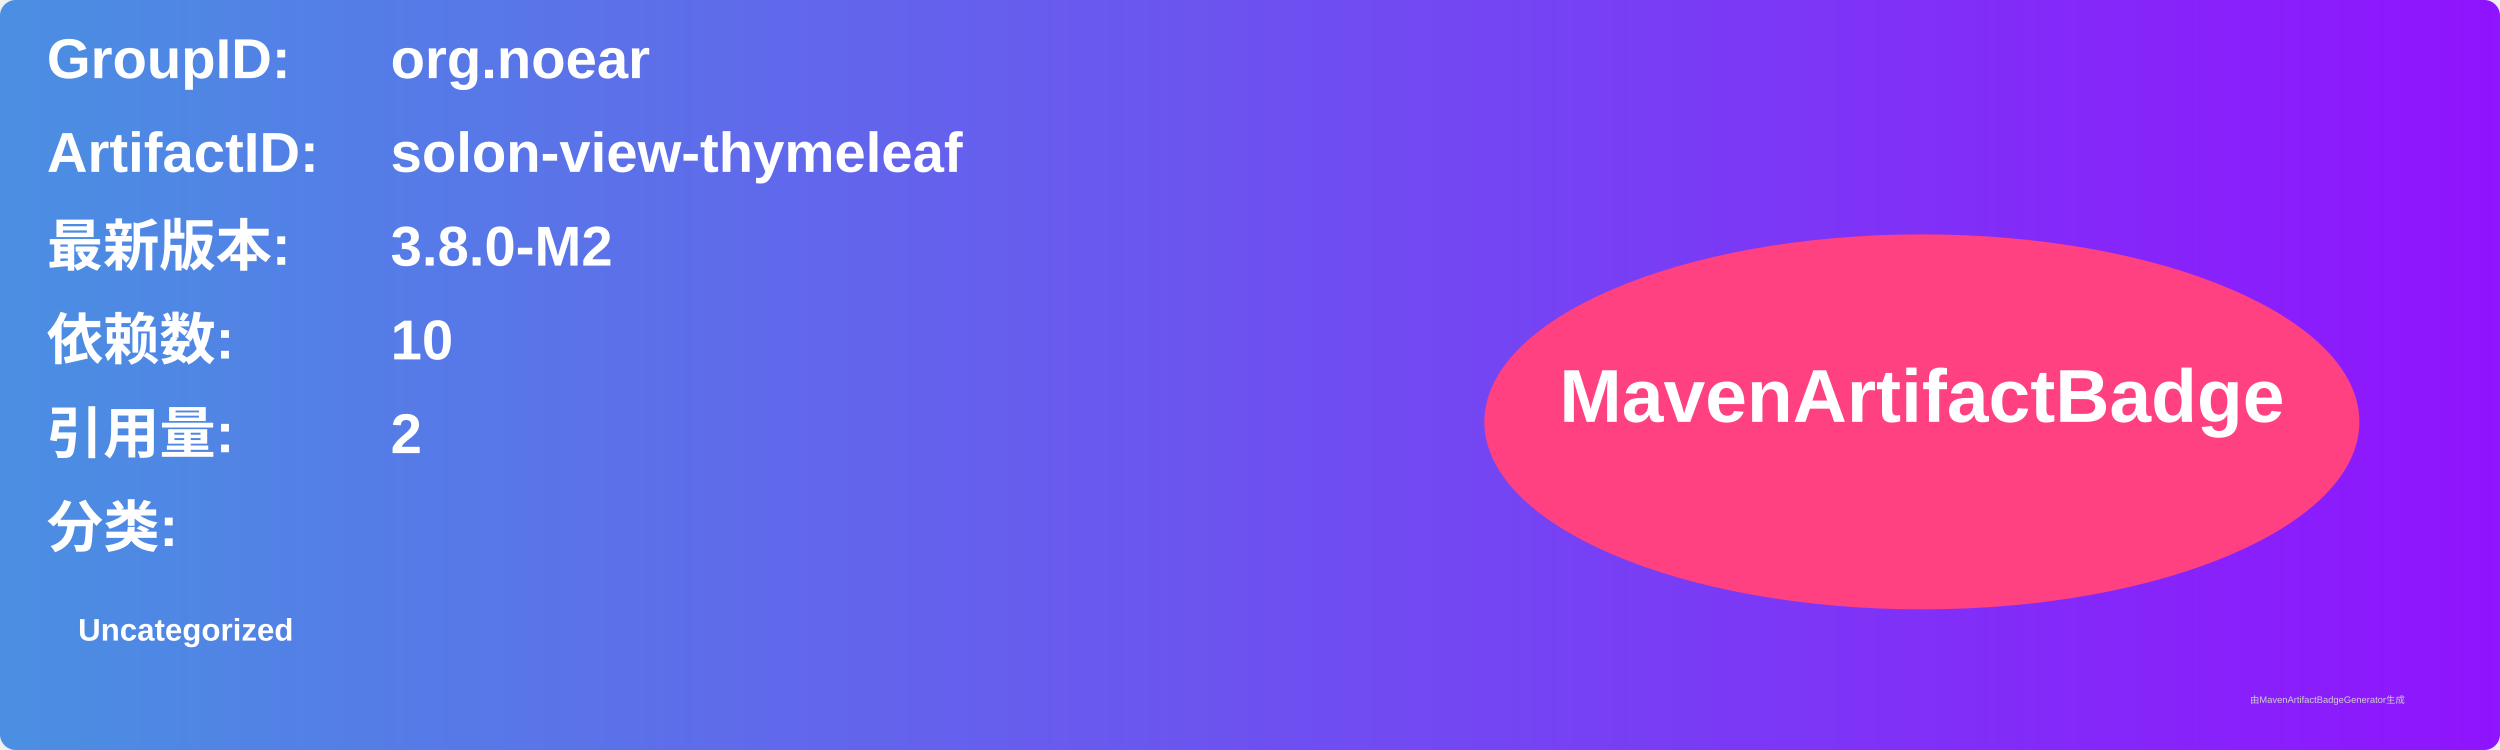
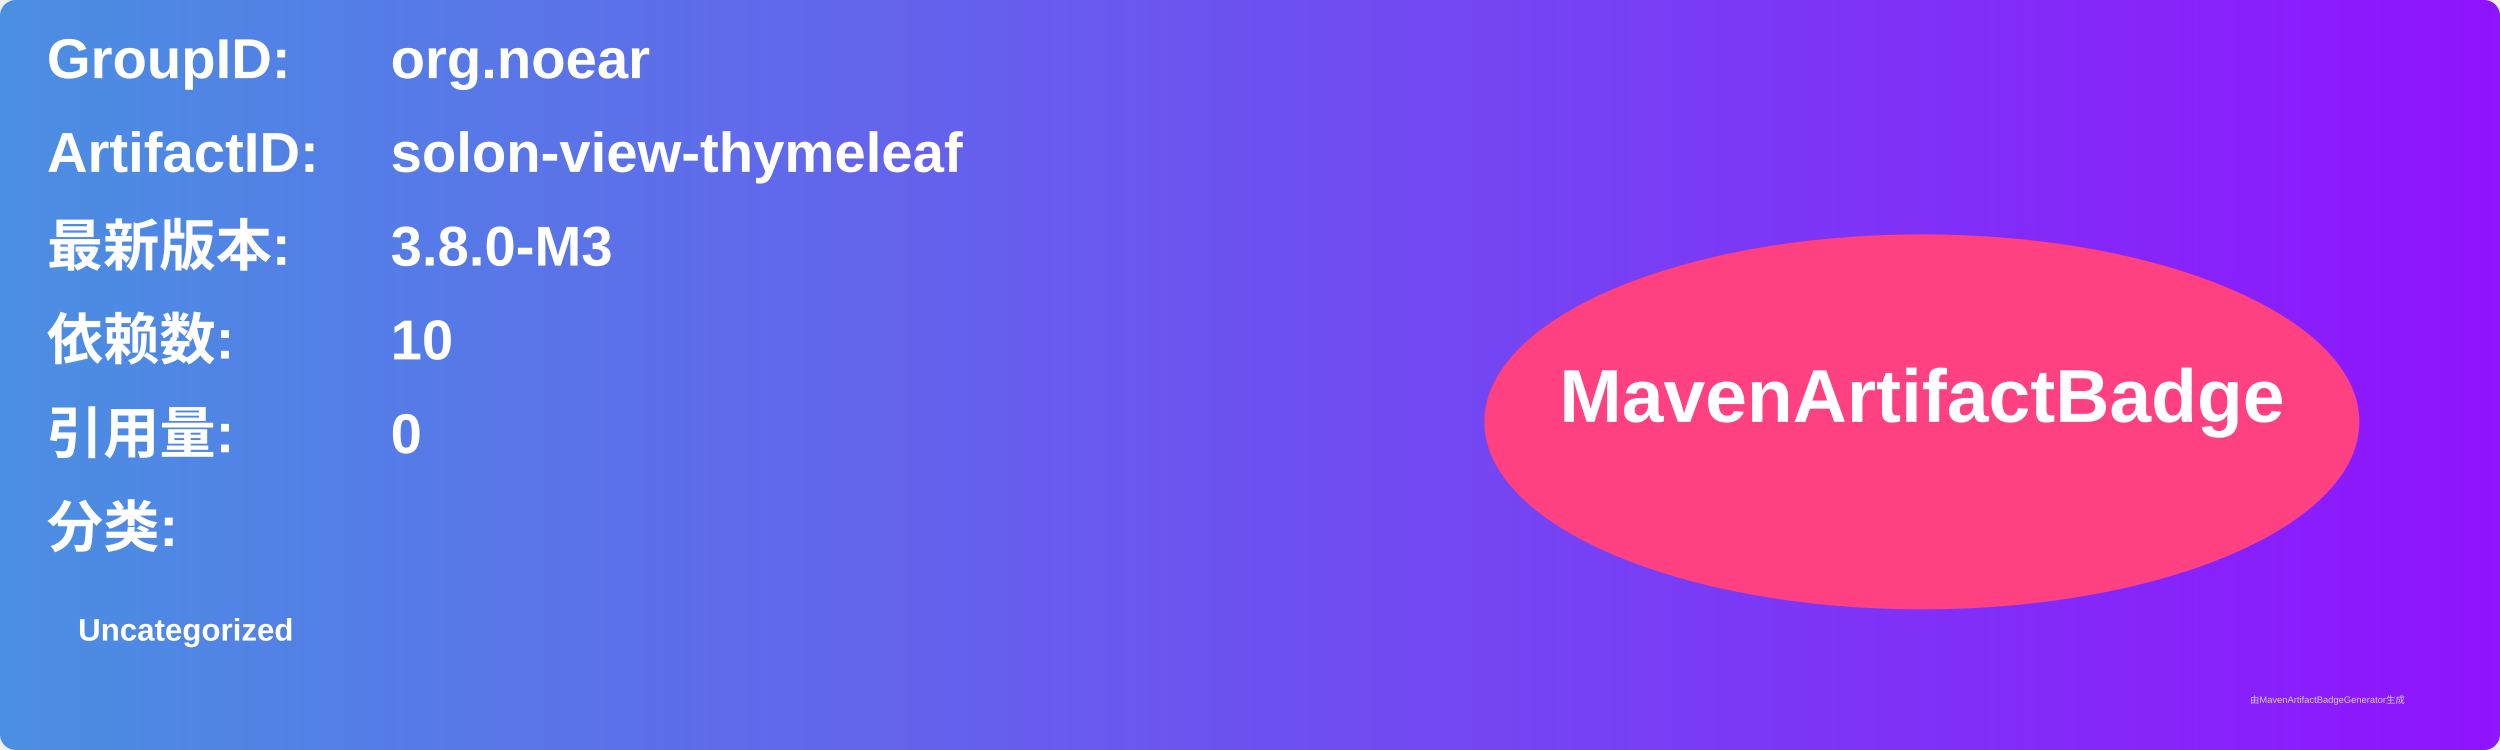
<svg xmlns="http://www.w3.org/2000/svg" width="800" height="240" viewBox="0 0 800 240">
  <linearGradient id="grad" x1="0%" y1="0%" x2="100%" y2="0%">
    <stop offset="0%" stop-color="#4a90e2" />
    <stop offset="100%" stop-color="#9013fe" />
  </linearGradient>
  <rect width="100%" height="100%" rx="5" ry="5" fill="url(#grad)" />
  <g transform="translate(15, 15)">
    <text x="0" y="10" font-family="Arial" font-size="18" fill="white" font-weight="bold" width="260">GroupID:</text>
    <text x="110" y="10" font-family="Arial" font-size="18" fill="white" font-weight="bold" width="460">org.noear</text>
    <text x="0" y="40" font-family="Arial" font-size="18" fill="white" font-weight="bold" width="260">ArtifactID:</text>
    <text x="110" y="40" font-family="Arial" font-size="18" fill="white" font-weight="bold" width="460">solon-view-thymeleaf</text>
    <text x="0" y="70" font-family="Arial" font-size="18" fill="white" font-weight="bold">最新版本:</text>
    <text x="110" y="70" font-family="Arial" font-size="18" fill="white" font-weight="bold">
-       <tspan font-weight="bold">3.8.0-M2</tspan>
+       <tspan font-weight="bold">3.8.0-M3</tspan>
    </text>
    <text x="0" y="100" font-family="Arial" font-size="18" fill="white" font-weight="bold">依赖数: </text>
    <text x="110" y="100" font-family="Arial" font-size="18" fill="white">
      <tspan font-weight="bold">10</tspan>
    </text>
    <text x="0" y="130" font-family="Arial" font-size="18" fill="white" font-weight="bold">引用量: </text>
    <text x="110" y="130" font-family="Arial" font-size="18" fill="white">
-       <tspan font-weight="bold">2</tspan>
+       <tspan font-weight="bold">0</tspan>
    </text>
    <text x="0" y="160" font-family="Arial" font-size="18" fill="white" font-weight="bold">分类:</text>
    <text x="10" y="190" font-family="Arial" font-size="10" fill="white">
      <tspan font-weight="bold">Uncategorized</tspan>
    </text>
    <ellipse cx="600" cy="120" rx="140" ry="60" fill="#ff4081" />
    <text x="600" y="120" text-anchor="middle" font-family="Arial" font-size="24" fill="white" font-weight="bold">MavenArtifactBadge</text>
  </g>
  <text x="720" y="225" font-family="Arial" font-size="3" fill="#d0d0d0">由MavenArtifactBadgeGenerator生成</text>
</svg>
